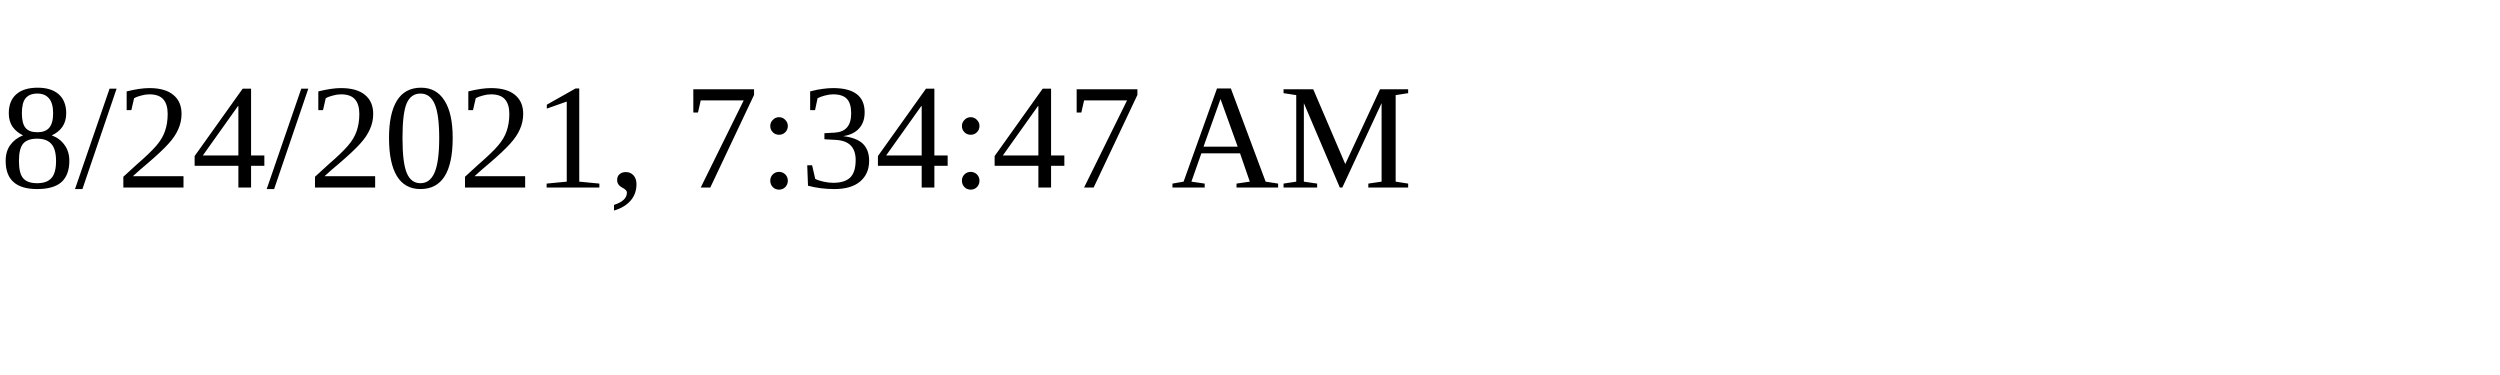
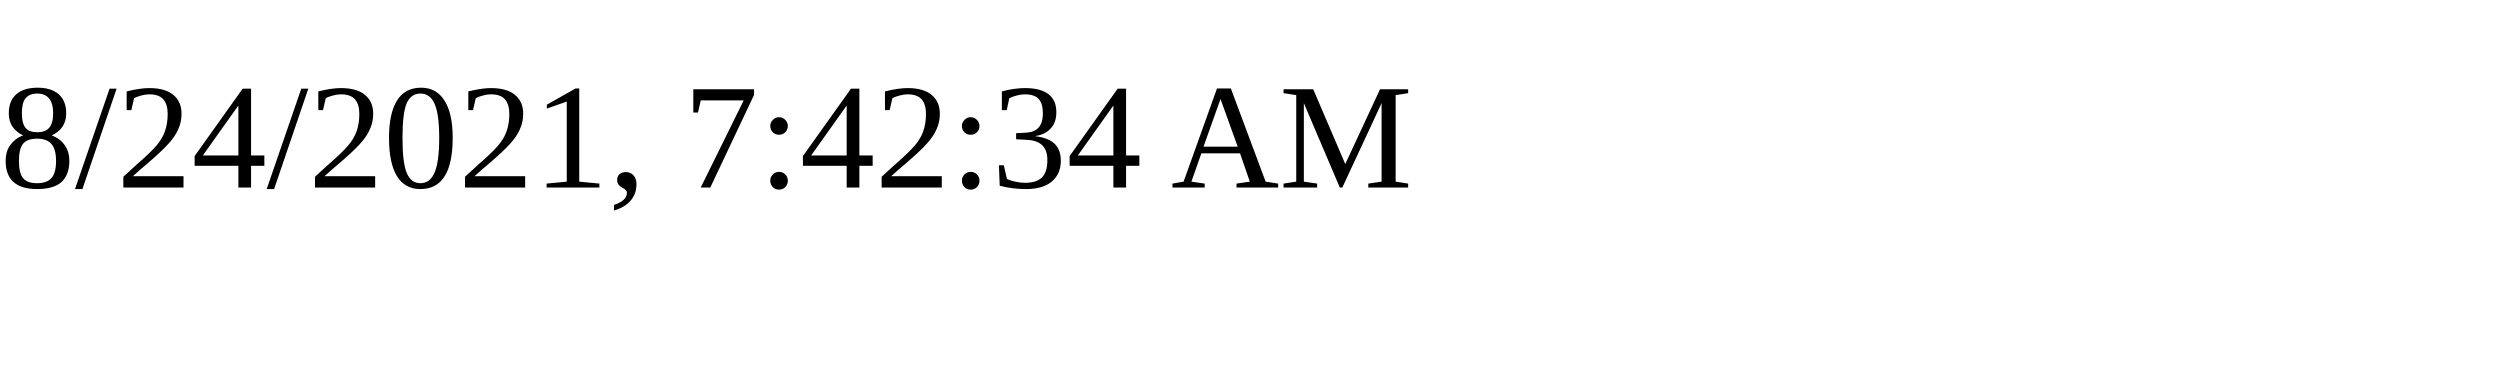
<svg xmlns="http://www.w3.org/2000/svg" height="30" width="200">
-   <text x="0" y="15">8/24/2021, 7:34:47 AM</text>
+   <text x="0" y="15">8/24/2021, 7:42:34 AM</text>
</svg>
